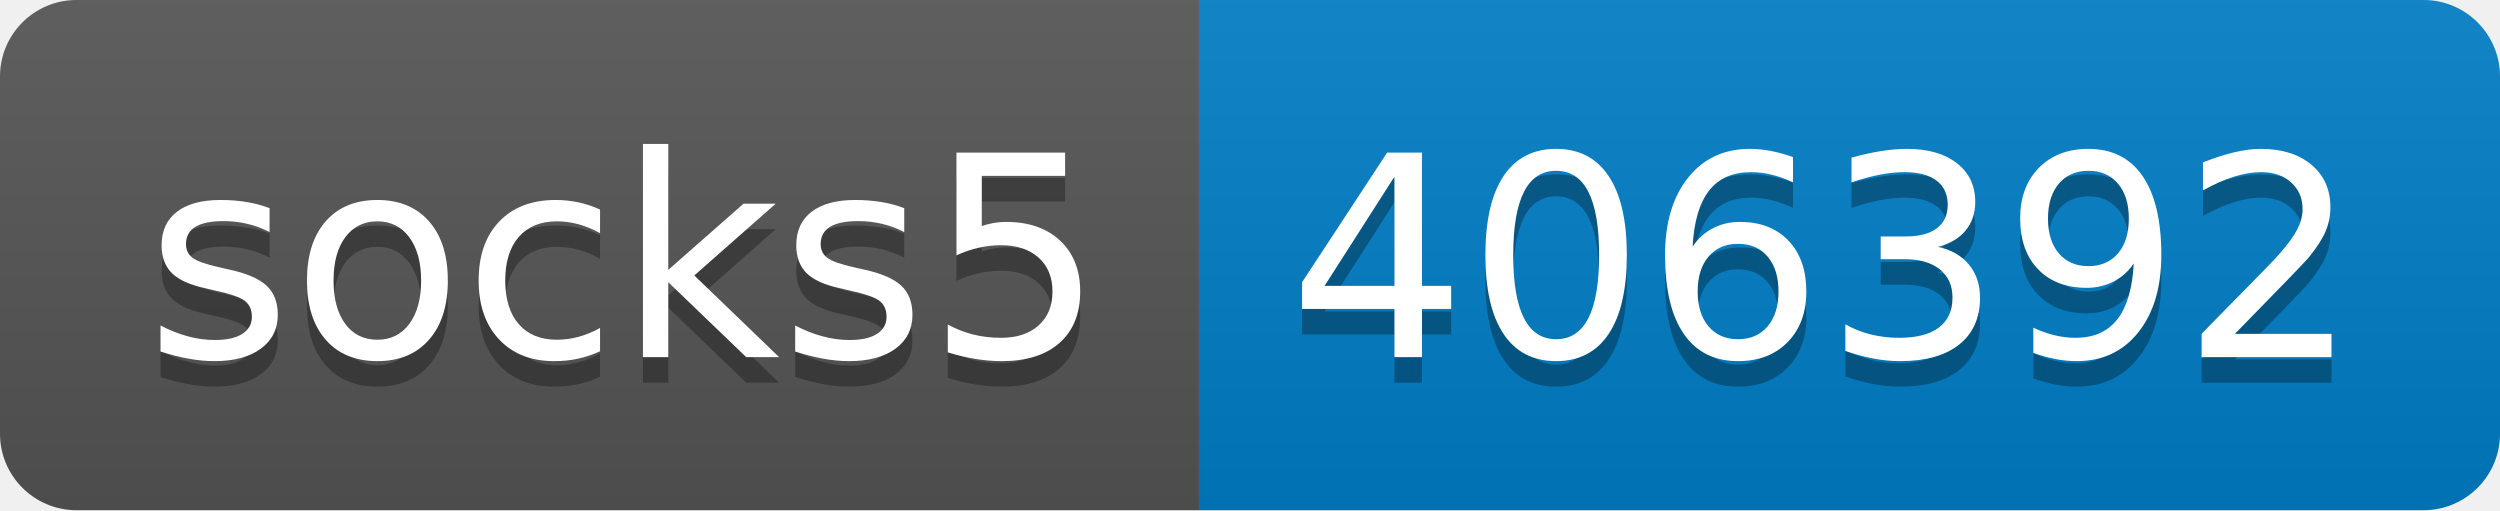
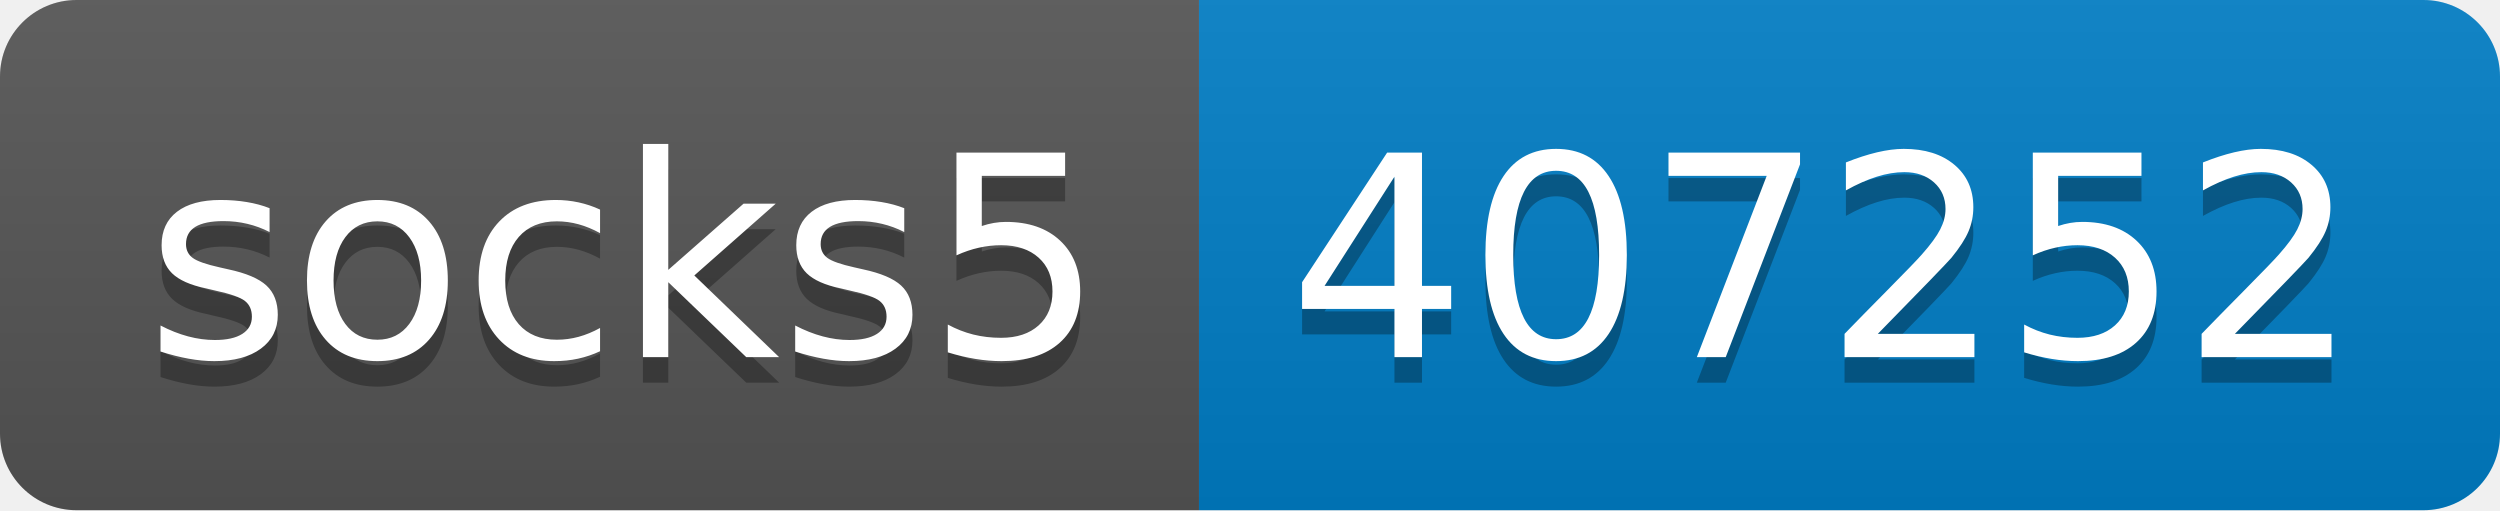
- <svg xmlns="http://www.w3.org/2000/svg" width="98" height="20" role="img" aria-label="socks5: 406392">
+ <svg xmlns="http://www.w3.org/2000/svg" width="98" height="20" role="img" aria-label="socks5: 407252">
  <linearGradient id="s" x2="0" y2="100%">
    <stop offset="0" stop-color="#bbb" stop-opacity=".1" />
    <stop offset="1" stop-opacity=".1" />
  </linearGradient>
  <clipPath id="r">
    <rect width="98" height="20" rx="3" fill="#fff" />
  </clipPath>
  <g clip-path="url(#r)">
    <rect width="47" height="20" fill="#555" />
    <rect x="47" width="51" height="20" fill="#007ec6" />
    <rect width="98" height="20" fill="url(#s)" />
  </g>
  <g fill="#fff" text-anchor="middle" font-family="Verdana,Geneva,DejaVu Sans,sans-serif" text-rendering="geometricPrecision" font-size="110">
    <text aria-hidden="true" x="245" y="150" fill="#010101" fill-opacity=".3" transform="scale(.1)" textLength="370">socks5</text>
    <text x="245" y="140" transform="scale(.1)" fill="#fff" textLength="370">socks5</text>
-     <text aria-hidden="true" x="715" y="150" fill="#010101" fill-opacity=".3" transform="scale(.1)" textLength="410">406392</text>
-     <text x="715" y="140" transform="scale(.1)" fill="#fff" textLength="410">406392</text>
+     <text aria-hidden="true" x="715" y="150" fill="#010101" fill-opacity=".3" transform="scale(.1)" textLength="410">407252</text>
+     <text x="715" y="140" transform="scale(.1)" fill="#fff" textLength="410">407252</text>
  </g>
</svg>
